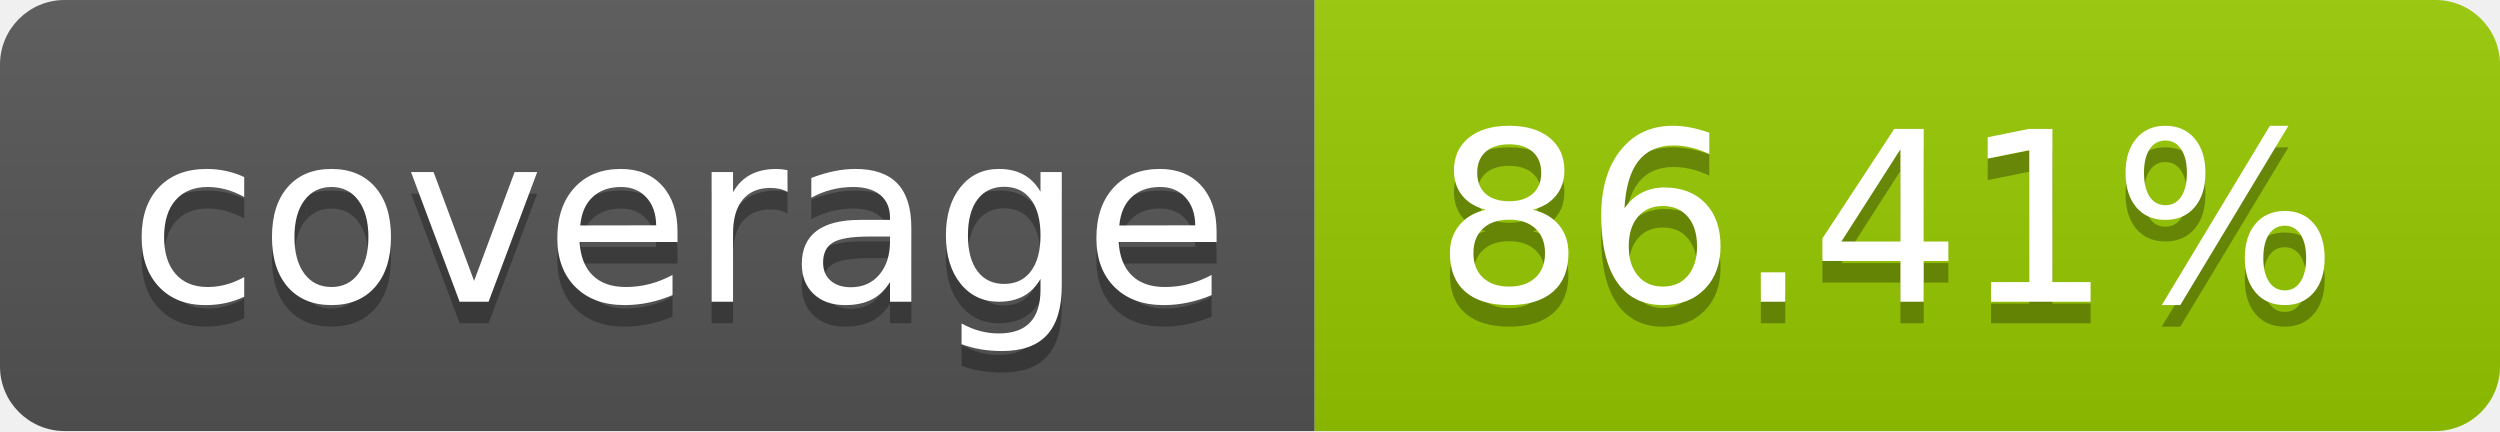
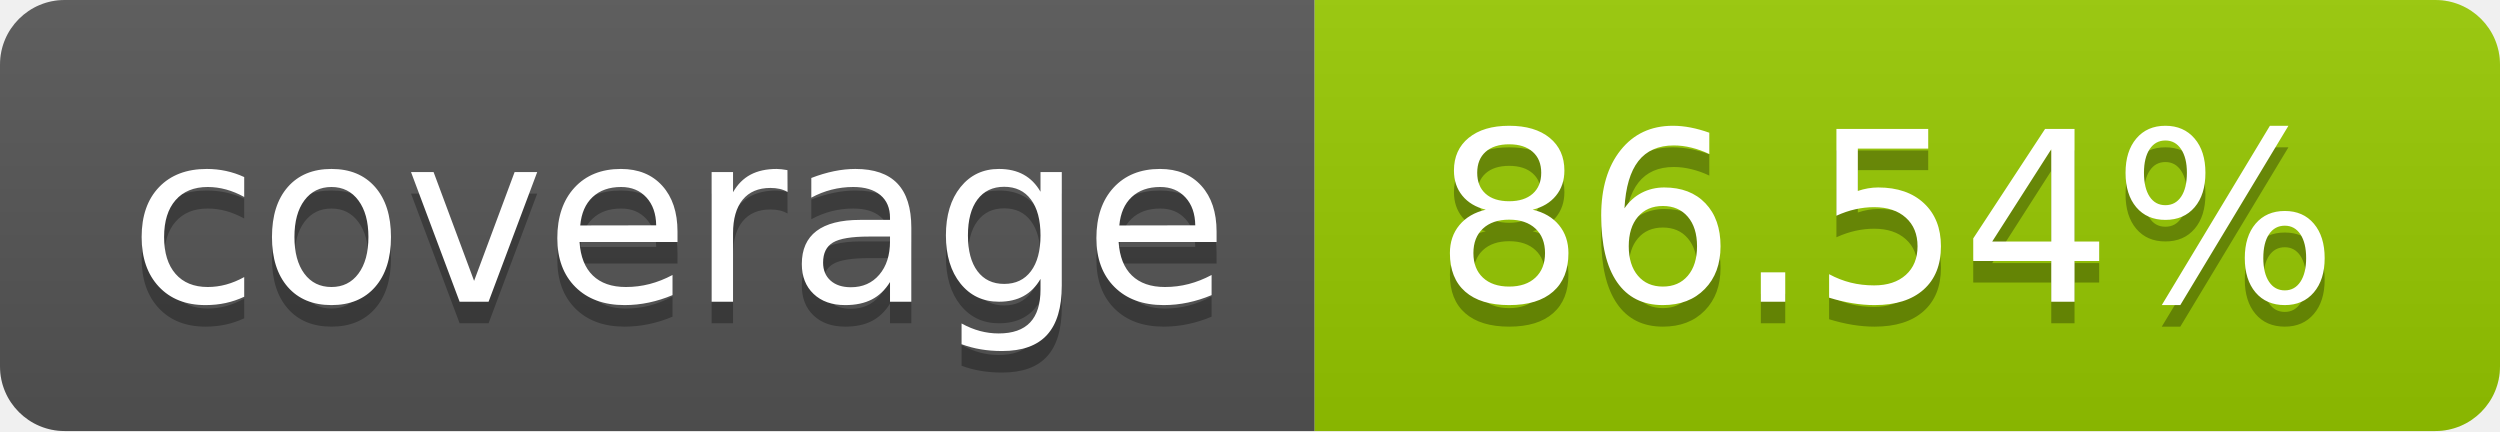
- <svg xmlns="http://www.w3.org/2000/svg" width="116" height="20" role="img" aria-label="coverage: 86.41%">
+ <svg xmlns="http://www.w3.org/2000/svg" width="116" height="20" role="img" aria-label="coverage: 86.54%">
  <linearGradient id="s" x2="0" y2="100%">
    <stop offset="0" stop-color="#bbb" stop-opacity=".1" />
    <stop offset="1" stop-opacity=".1" />
  </linearGradient>
  <clipPath id="r">
    <rect width="116" height="20" rx="3" fill="#fff" />
  </clipPath>
  <g clip-path="url(#r)">
    <rect width="61" height="20" fill="#555" />
    <rect x="61" width="55" height="20" fill="#97ca00" />
    <rect width="116" height="20" fill="url(#s)" />
  </g>
  <g fill="#fff" text-anchor="middle" font-family="Verdana,Geneva,DejaVu Sans,sans-serif" text-rendering="geometricPrecision" font-size="110">
    <text aria-hidden="true" x="315.0" y="150" fill="#010101" fill-opacity=".3" transform="scale(.1)" textLength="510">coverage</text>
    <text x="315.0" y="140" transform="scale(.1)" fill="#fff" textLength="510">coverage</text>
-     <text aria-hidden="true" x="875.0" y="150" fill="#010101" fill-opacity=".3" transform="scale(.1)" textLength="450">86.41%</text>
-     <text x="875.0" y="140" transform="scale(.1)" fill="#fff" textLength="450">86.41%</text>
+     <text aria-hidden="true" x="875.0" y="150" fill="#010101" fill-opacity=".3" transform="scale(.1)" textLength="450">86.54%</text>
+     <text x="875.0" y="140" transform="scale(.1)" fill="#fff" textLength="450">86.54%</text>
  </g>
</svg>
